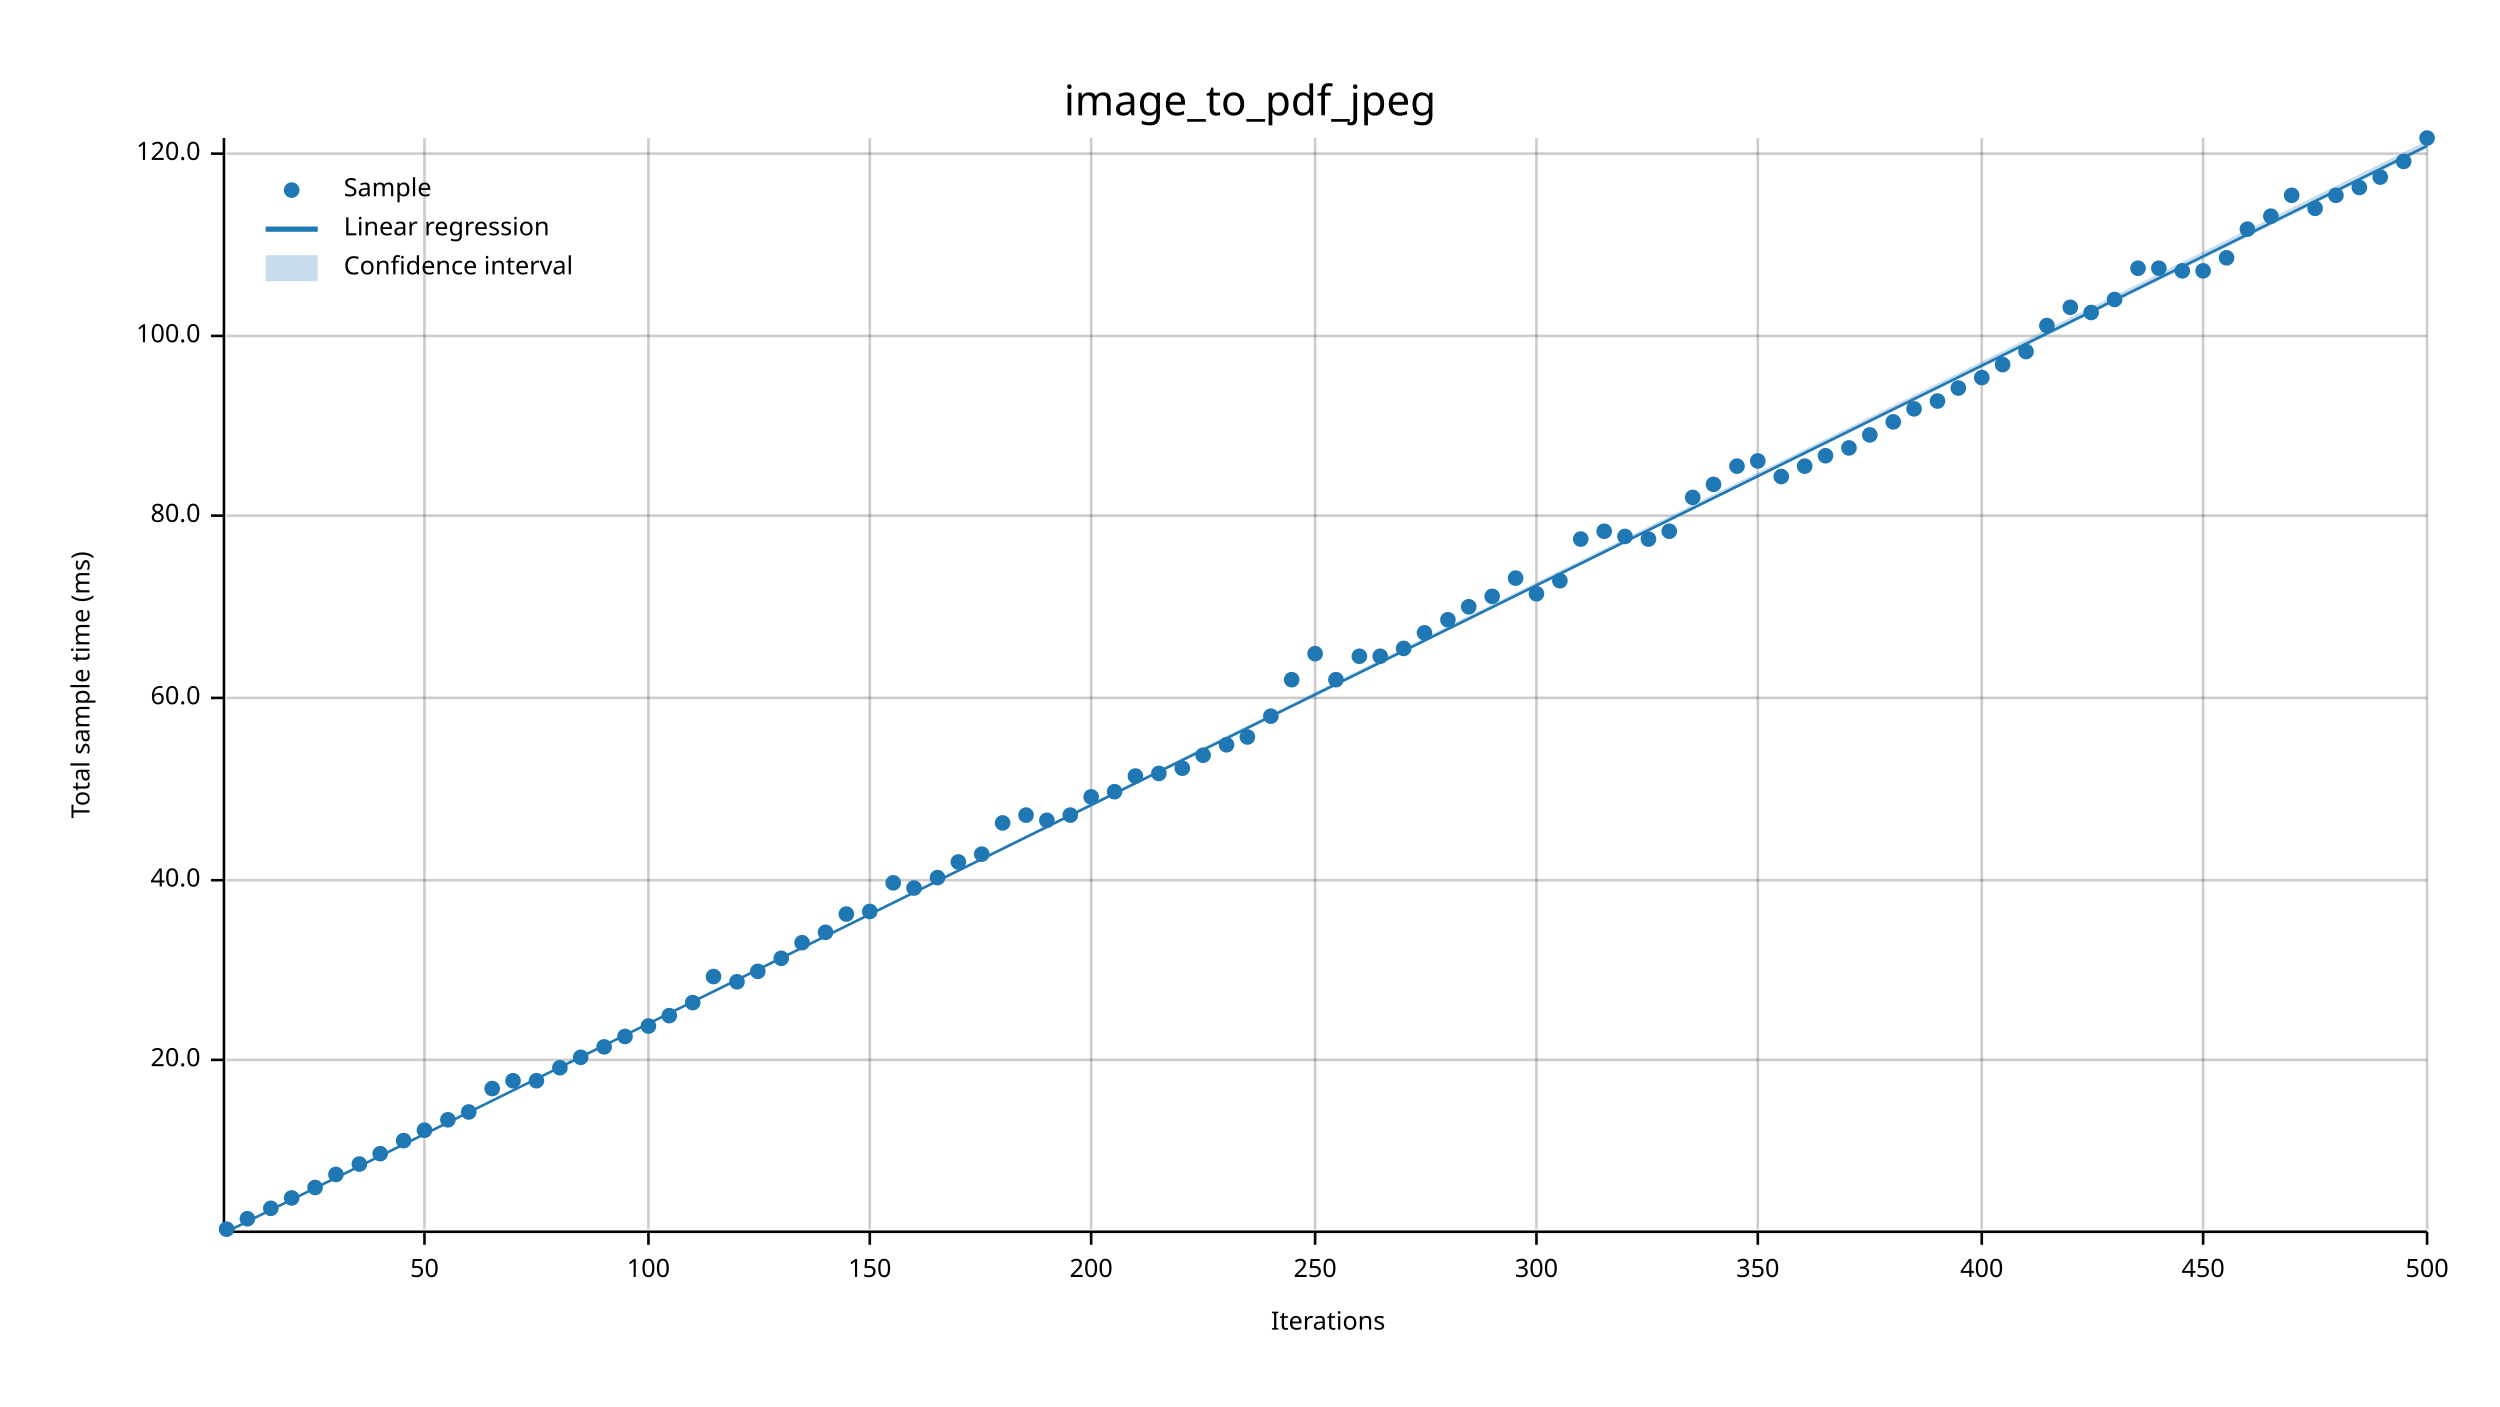
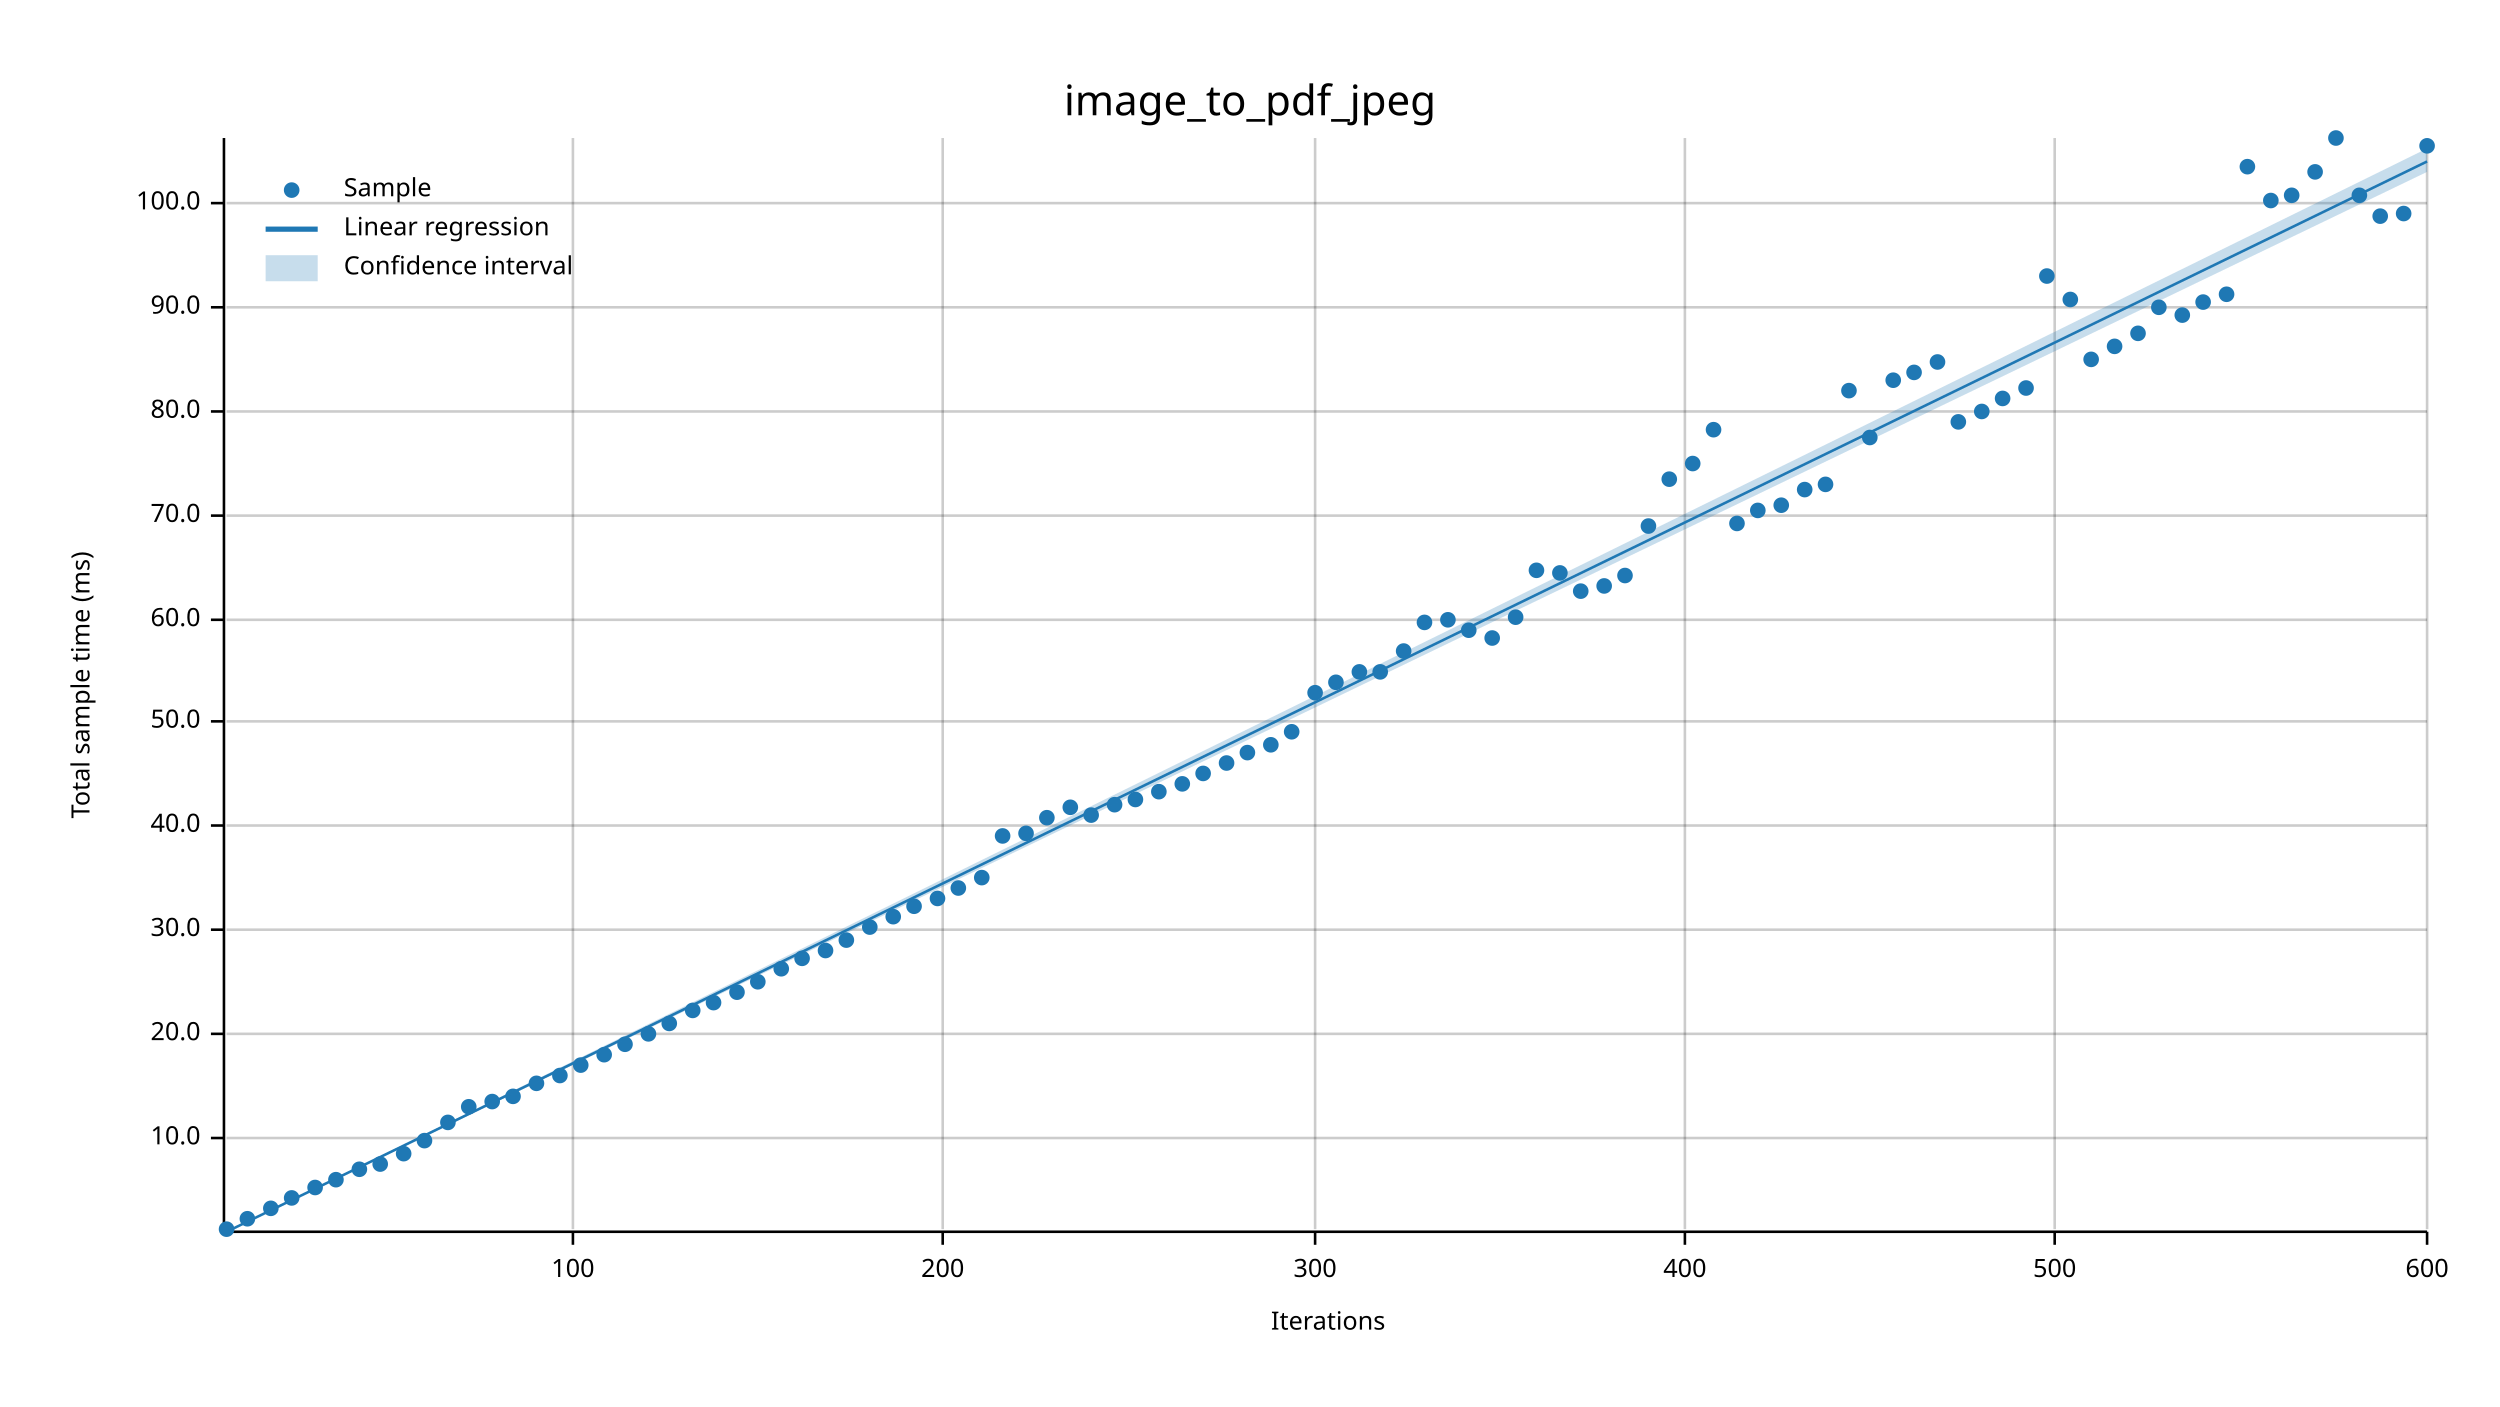
<svg xmlns="http://www.w3.org/2000/svg" width="960" height="540" viewBox="0 0 960 540">
  <text x="480" y="32" dy="0.76em" text-anchor="middle" font-family="sans-serif" font-size="16.129" opacity="1" fill="#000000">
image_to_pdf_jpeg
</text>
  <text x="27" y="263" dy="0.76em" text-anchor="middle" font-family="sans-serif" font-size="9.677" opacity="1" fill="#000000" transform="rotate(270, 27, 263)">
Total sample time (ms)
</text>
  <text x="510" y="513" dy="-0.5ex" text-anchor="middle" font-family="sans-serif" font-size="9.677" opacity="1" fill="#000000">
Iterations
</text>
-   <line opacity="0.2" stroke="#000000" stroke-width="1" x1="163" y1="472" x2="163" y2="53" />
-   <line opacity="0.2" stroke="#000000" stroke-width="1" x1="249" y1="472" x2="249" y2="53" />
-   <line opacity="0.2" stroke="#000000" stroke-width="1" x1="334" y1="472" x2="334" y2="53" />
-   <line opacity="0.2" stroke="#000000" stroke-width="1" x1="419" y1="472" x2="419" y2="53" />
+   <line opacity="0.2" stroke="#000000" stroke-width="1" x1="220" y1="472" x2="220" y2="53" />
+   <line opacity="0.2" stroke="#000000" stroke-width="1" x1="362" y1="472" x2="362" y2="53" />
  <line opacity="0.2" stroke="#000000" stroke-width="1" x1="505" y1="472" x2="505" y2="53" />
-   <line opacity="0.2" stroke="#000000" stroke-width="1" x1="590" y1="472" x2="590" y2="53" />
-   <line opacity="0.2" stroke="#000000" stroke-width="1" x1="675" y1="472" x2="675" y2="53" />
-   <line opacity="0.2" stroke="#000000" stroke-width="1" x1="761" y1="472" x2="761" y2="53" />
-   <line opacity="0.2" stroke="#000000" stroke-width="1" x1="846" y1="472" x2="846" y2="53" />
+   <line opacity="0.2" stroke="#000000" stroke-width="1" x1="647" y1="472" x2="647" y2="53" />
+   <line opacity="0.2" stroke="#000000" stroke-width="1" x1="789" y1="472" x2="789" y2="53" />
  <line opacity="0.2" stroke="#000000" stroke-width="1" x1="932" y1="472" x2="932" y2="53" />
-   <line opacity="0.2" stroke="#000000" stroke-width="1" x1="87" y1="407" x2="932" y2="407" />
-   <line opacity="0.2" stroke="#000000" stroke-width="1" x1="87" y1="338" x2="932" y2="338" />
-   <line opacity="0.2" stroke="#000000" stroke-width="1" x1="87" y1="268" x2="932" y2="268" />
+   <line opacity="0.2" stroke="#000000" stroke-width="1" x1="87" y1="437" x2="932" y2="437" />
+   <line opacity="0.2" stroke="#000000" stroke-width="1" x1="87" y1="397" x2="932" y2="397" />
+   <line opacity="0.2" stroke="#000000" stroke-width="1" x1="87" y1="357" x2="932" y2="357" />
+   <line opacity="0.2" stroke="#000000" stroke-width="1" x1="87" y1="317" x2="932" y2="317" />
+   <line opacity="0.2" stroke="#000000" stroke-width="1" x1="87" y1="277" x2="932" y2="277" />
+   <line opacity="0.2" stroke="#000000" stroke-width="1" x1="87" y1="238" x2="932" y2="238" />
  <line opacity="0.2" stroke="#000000" stroke-width="1" x1="87" y1="198" x2="932" y2="198" />
-   <line opacity="0.2" stroke="#000000" stroke-width="1" x1="87" y1="129" x2="932" y2="129" />
-   <line opacity="0.2" stroke="#000000" stroke-width="1" x1="87" y1="59" x2="932" y2="59" />
+   <line opacity="0.2" stroke="#000000" stroke-width="1" x1="87" y1="158" x2="932" y2="158" />
+   <line opacity="0.2" stroke="#000000" stroke-width="1" x1="87" y1="118" x2="932" y2="118" />
+   <line opacity="0.2" stroke="#000000" stroke-width="1" x1="87" y1="78" x2="932" y2="78" />
  <polyline fill="none" opacity="1" stroke="#000000" stroke-width="1" points="86,53 86,472 " />
-   <text x="77" y="407" dy="0.5ex" text-anchor="end" font-family="sans-serif" font-size="9.677" opacity="1" fill="#000000">
+   <text x="77" y="437" dy="0.5ex" text-anchor="end" font-family="sans-serif" font-size="9.677" opacity="1" fill="#000000">
+ 10.0
+ </text>
+   <polyline fill="none" opacity="1" stroke="#000000" stroke-width="1" points="81,437 86,437 " />
+   <text x="77" y="397" dy="0.5ex" text-anchor="end" font-family="sans-serif" font-size="9.677" opacity="1" fill="#000000">
20.0
</text>
-   <polyline fill="none" opacity="1" stroke="#000000" stroke-width="1" points="81,407 86,407 " />
-   <text x="77" y="338" dy="0.5ex" text-anchor="end" font-family="sans-serif" font-size="9.677" opacity="1" fill="#000000">
+   <polyline fill="none" opacity="1" stroke="#000000" stroke-width="1" points="81,397 86,397 " />
+   <text x="77" y="357" dy="0.5ex" text-anchor="end" font-family="sans-serif" font-size="9.677" opacity="1" fill="#000000">
+ 30.0
+ </text>
+   <polyline fill="none" opacity="1" stroke="#000000" stroke-width="1" points="81,357 86,357 " />
+   <text x="77" y="317" dy="0.5ex" text-anchor="end" font-family="sans-serif" font-size="9.677" opacity="1" fill="#000000">
40.0
</text>
-   <polyline fill="none" opacity="1" stroke="#000000" stroke-width="1" points="81,338 86,338 " />
-   <text x="77" y="268" dy="0.5ex" text-anchor="end" font-family="sans-serif" font-size="9.677" opacity="1" fill="#000000">
+   <polyline fill="none" opacity="1" stroke="#000000" stroke-width="1" points="81,317 86,317 " />
+   <text x="77" y="277" dy="0.5ex" text-anchor="end" font-family="sans-serif" font-size="9.677" opacity="1" fill="#000000">
+ 50.0
+ </text>
+   <polyline fill="none" opacity="1" stroke="#000000" stroke-width="1" points="81,277 86,277 " />
+   <text x="77" y="238" dy="0.5ex" text-anchor="end" font-family="sans-serif" font-size="9.677" opacity="1" fill="#000000">
60.0
</text>
-   <polyline fill="none" opacity="1" stroke="#000000" stroke-width="1" points="81,268 86,268 " />
+   <polyline fill="none" opacity="1" stroke="#000000" stroke-width="1" points="81,238 86,238 " />
  <text x="77" y="198" dy="0.5ex" text-anchor="end" font-family="sans-serif" font-size="9.677" opacity="1" fill="#000000">
+ 70.0
+ </text>
+   <polyline fill="none" opacity="1" stroke="#000000" stroke-width="1" points="81,198 86,198 " />
+   <text x="77" y="158" dy="0.5ex" text-anchor="end" font-family="sans-serif" font-size="9.677" opacity="1" fill="#000000">
80.0
</text>
-   <polyline fill="none" opacity="1" stroke="#000000" stroke-width="1" points="81,198 86,198 " />
-   <text x="77" y="129" dy="0.5ex" text-anchor="end" font-family="sans-serif" font-size="9.677" opacity="1" fill="#000000">
+   <polyline fill="none" opacity="1" stroke="#000000" stroke-width="1" points="81,158 86,158 " />
+   <text x="77" y="118" dy="0.5ex" text-anchor="end" font-family="sans-serif" font-size="9.677" opacity="1" fill="#000000">
+ 90.0
+ </text>
+   <polyline fill="none" opacity="1" stroke="#000000" stroke-width="1" points="81,118 86,118 " />
+   <text x="77" y="78" dy="0.5ex" text-anchor="end" font-family="sans-serif" font-size="9.677" opacity="1" fill="#000000">
100.0
</text>
-   <polyline fill="none" opacity="1" stroke="#000000" stroke-width="1" points="81,129 86,129 " />
-   <text x="77" y="59" dy="0.5ex" text-anchor="end" font-family="sans-serif" font-size="9.677" opacity="1" fill="#000000">
- 120.0
- </text>
-   <polyline fill="none" opacity="1" stroke="#000000" stroke-width="1" points="81,59 86,59 " />
+   <polyline fill="none" opacity="1" stroke="#000000" stroke-width="1" points="81,78 86,78 " />
  <polyline fill="none" opacity="1" stroke="#000000" stroke-width="1" points="87,473 932,473 " />
-   <text x="163" y="483" dy="0.76em" text-anchor="middle" font-family="sans-serif" font-size="9.677" opacity="1" fill="#000000">
- 50
- </text>
-   <polyline fill="none" opacity="1" stroke="#000000" stroke-width="1" points="163,473 163,478 " />
-   <text x="249" y="483" dy="0.76em" text-anchor="middle" font-family="sans-serif" font-size="9.677" opacity="1" fill="#000000">
+   <text x="220" y="483" dy="0.76em" text-anchor="middle" font-family="sans-serif" font-size="9.677" opacity="1" fill="#000000">
100
</text>
-   <polyline fill="none" opacity="1" stroke="#000000" stroke-width="1" points="249,473 249,478 " />
-   <text x="334" y="483" dy="0.76em" text-anchor="middle" font-family="sans-serif" font-size="9.677" opacity="1" fill="#000000">
- 150
- </text>
-   <polyline fill="none" opacity="1" stroke="#000000" stroke-width="1" points="334,473 334,478 " />
-   <text x="419" y="483" dy="0.76em" text-anchor="middle" font-family="sans-serif" font-size="9.677" opacity="1" fill="#000000">
+   <polyline fill="none" opacity="1" stroke="#000000" stroke-width="1" points="220,473 220,478 " />
+   <text x="362" y="483" dy="0.76em" text-anchor="middle" font-family="sans-serif" font-size="9.677" opacity="1" fill="#000000">
200
</text>
-   <polyline fill="none" opacity="1" stroke="#000000" stroke-width="1" points="419,473 419,478 " />
+   <polyline fill="none" opacity="1" stroke="#000000" stroke-width="1" points="362,473 362,478 " />
  <text x="505" y="483" dy="0.76em" text-anchor="middle" font-family="sans-serif" font-size="9.677" opacity="1" fill="#000000">
- 250
+ 300
</text>
  <polyline fill="none" opacity="1" stroke="#000000" stroke-width="1" points="505,473 505,478 " />
-   <text x="590" y="483" dy="0.76em" text-anchor="middle" font-family="sans-serif" font-size="9.677" opacity="1" fill="#000000">
- 300
- </text>
-   <polyline fill="none" opacity="1" stroke="#000000" stroke-width="1" points="590,473 590,478 " />
-   <text x="675" y="483" dy="0.76em" text-anchor="middle" font-family="sans-serif" font-size="9.677" opacity="1" fill="#000000">
- 350
- </text>
-   <polyline fill="none" opacity="1" stroke="#000000" stroke-width="1" points="675,473 675,478 " />
-   <text x="761" y="483" dy="0.76em" text-anchor="middle" font-family="sans-serif" font-size="9.677" opacity="1" fill="#000000">
+   <text x="647" y="483" dy="0.76em" text-anchor="middle" font-family="sans-serif" font-size="9.677" opacity="1" fill="#000000">
400
</text>
-   <polyline fill="none" opacity="1" stroke="#000000" stroke-width="1" points="761,473 761,478 " />
-   <text x="846" y="483" dy="0.76em" text-anchor="middle" font-family="sans-serif" font-size="9.677" opacity="1" fill="#000000">
- 450
- </text>
-   <polyline fill="none" opacity="1" stroke="#000000" stroke-width="1" points="846,473 846,478 " />
+   <polyline fill="none" opacity="1" stroke="#000000" stroke-width="1" points="647,473 647,478 " />
+   <text x="789" y="483" dy="0.76em" text-anchor="middle" font-family="sans-serif" font-size="9.677" opacity="1" fill="#000000">
+ 500
+ </text>
+   <polyline fill="none" opacity="1" stroke="#000000" stroke-width="1" points="789,473 789,478 " />
  <text x="932" y="483" dy="0.76em" text-anchor="middle" font-family="sans-serif" font-size="9.677" opacity="1" fill="#000000">
- 500
+ 600
</text>
  <polyline fill="none" opacity="1" stroke="#000000" stroke-width="1" points="932,473 932,478 " />
  <circle cx="87" cy="472" r="3" opacity="1" fill="#1F78B4" stroke="none" stroke-width="1" />
  <circle cx="95" cy="468" r="3" opacity="1" fill="#1F78B4" stroke="none" stroke-width="1" />
  <circle cx="104" cy="464" r="3" opacity="1" fill="#1F78B4" stroke="none" stroke-width="1" />
  <circle cx="112" cy="460" r="3" opacity="1" fill="#1F78B4" stroke="none" stroke-width="1" />
  <circle cx="121" cy="456" r="3" opacity="1" fill="#1F78B4" stroke="none" stroke-width="1" />
-   <circle cx="129" cy="451" r="3" opacity="1" fill="#1F78B4" stroke="none" stroke-width="1" />
-   <circle cx="138" cy="447" r="3" opacity="1" fill="#1F78B4" stroke="none" stroke-width="1" />
-   <circle cx="146" cy="443" r="3" opacity="1" fill="#1F78B4" stroke="none" stroke-width="1" />
-   <circle cx="155" cy="438" r="3" opacity="1" fill="#1F78B4" stroke="none" stroke-width="1" />
-   <circle cx="163" cy="434" r="3" opacity="1" fill="#1F78B4" stroke="none" stroke-width="1" />
-   <circle cx="172" cy="430" r="3" opacity="1" fill="#1F78B4" stroke="none" stroke-width="1" />
-   <circle cx="180" cy="427" r="3" opacity="1" fill="#1F78B4" stroke="none" stroke-width="1" />
-   <circle cx="189" cy="418" r="3" opacity="1" fill="#1F78B4" stroke="none" stroke-width="1" />
-   <circle cx="197" cy="415" r="3" opacity="1" fill="#1F78B4" stroke="none" stroke-width="1" />
-   <circle cx="206" cy="415" r="3" opacity="1" fill="#1F78B4" stroke="none" stroke-width="1" />
-   <circle cx="215" cy="410" r="3" opacity="1" fill="#1F78B4" stroke="none" stroke-width="1" />
-   <circle cx="223" cy="406" r="3" opacity="1" fill="#1F78B4" stroke="none" stroke-width="1" />
-   <circle cx="232" cy="402" r="3" opacity="1" fill="#1F78B4" stroke="none" stroke-width="1" />
-   <circle cx="240" cy="398" r="3" opacity="1" fill="#1F78B4" stroke="none" stroke-width="1" />
-   <circle cx="249" cy="394" r="3" opacity="1" fill="#1F78B4" stroke="none" stroke-width="1" />
-   <circle cx="257" cy="390" r="3" opacity="1" fill="#1F78B4" stroke="none" stroke-width="1" />
-   <circle cx="266" cy="385" r="3" opacity="1" fill="#1F78B4" stroke="none" stroke-width="1" />
-   <circle cx="274" cy="375" r="3" opacity="1" fill="#1F78B4" stroke="none" stroke-width="1" />
-   <circle cx="283" cy="377" r="3" opacity="1" fill="#1F78B4" stroke="none" stroke-width="1" />
-   <circle cx="291" cy="373" r="3" opacity="1" fill="#1F78B4" stroke="none" stroke-width="1" />
-   <circle cx="300" cy="368" r="3" opacity="1" fill="#1F78B4" stroke="none" stroke-width="1" />
-   <circle cx="308" cy="362" r="3" opacity="1" fill="#1F78B4" stroke="none" stroke-width="1" />
-   <circle cx="317" cy="358" r="3" opacity="1" fill="#1F78B4" stroke="none" stroke-width="1" />
-   <circle cx="325" cy="351" r="3" opacity="1" fill="#1F78B4" stroke="none" stroke-width="1" />
-   <circle cx="334" cy="350" r="3" opacity="1" fill="#1F78B4" stroke="none" stroke-width="1" />
-   <circle cx="343" cy="339" r="3" opacity="1" fill="#1F78B4" stroke="none" stroke-width="1" />
-   <circle cx="351" cy="341" r="3" opacity="1" fill="#1F78B4" stroke="none" stroke-width="1" />
-   <circle cx="360" cy="337" r="3" opacity="1" fill="#1F78B4" stroke="none" stroke-width="1" />
-   <circle cx="368" cy="331" r="3" opacity="1" fill="#1F78B4" stroke="none" stroke-width="1" />
-   <circle cx="377" cy="328" r="3" opacity="1" fill="#1F78B4" stroke="none" stroke-width="1" />
-   <circle cx="385" cy="316" r="3" opacity="1" fill="#1F78B4" stroke="none" stroke-width="1" />
-   <circle cx="394" cy="313" r="3" opacity="1" fill="#1F78B4" stroke="none" stroke-width="1" />
-   <circle cx="402" cy="315" r="3" opacity="1" fill="#1F78B4" stroke="none" stroke-width="1" />
-   <circle cx="411" cy="313" r="3" opacity="1" fill="#1F78B4" stroke="none" stroke-width="1" />
-   <circle cx="419" cy="306" r="3" opacity="1" fill="#1F78B4" stroke="none" stroke-width="1" />
-   <circle cx="428" cy="304" r="3" opacity="1" fill="#1F78B4" stroke="none" stroke-width="1" />
-   <circle cx="436" cy="298" r="3" opacity="1" fill="#1F78B4" stroke="none" stroke-width="1" />
-   <circle cx="445" cy="297" r="3" opacity="1" fill="#1F78B4" stroke="none" stroke-width="1" />
-   <circle cx="454" cy="295" r="3" opacity="1" fill="#1F78B4" stroke="none" stroke-width="1" />
-   <circle cx="462" cy="290" r="3" opacity="1" fill="#1F78B4" stroke="none" stroke-width="1" />
-   <circle cx="471" cy="286" r="3" opacity="1" fill="#1F78B4" stroke="none" stroke-width="1" />
-   <circle cx="479" cy="283" r="3" opacity="1" fill="#1F78B4" stroke="none" stroke-width="1" />
-   <circle cx="488" cy="275" r="3" opacity="1" fill="#1F78B4" stroke="none" stroke-width="1" />
-   <circle cx="496" cy="261" r="3" opacity="1" fill="#1F78B4" stroke="none" stroke-width="1" />
-   <circle cx="505" cy="251" r="3" opacity="1" fill="#1F78B4" stroke="none" stroke-width="1" />
-   <circle cx="513" cy="261" r="3" opacity="1" fill="#1F78B4" stroke="none" stroke-width="1" />
-   <circle cx="522" cy="252" r="3" opacity="1" fill="#1F78B4" stroke="none" stroke-width="1" />
-   <circle cx="530" cy="252" r="3" opacity="1" fill="#1F78B4" stroke="none" stroke-width="1" />
-   <circle cx="539" cy="249" r="3" opacity="1" fill="#1F78B4" stroke="none" stroke-width="1" />
-   <circle cx="547" cy="243" r="3" opacity="1" fill="#1F78B4" stroke="none" stroke-width="1" />
+   <circle cx="129" cy="453" r="3" opacity="1" fill="#1F78B4" stroke="none" stroke-width="1" />
+   <circle cx="138" cy="449" r="3" opacity="1" fill="#1F78B4" stroke="none" stroke-width="1" />
+   <circle cx="146" cy="447" r="3" opacity="1" fill="#1F78B4" stroke="none" stroke-width="1" />
+   <circle cx="155" cy="443" r="3" opacity="1" fill="#1F78B4" stroke="none" stroke-width="1" />
+   <circle cx="163" cy="438" r="3" opacity="1" fill="#1F78B4" stroke="none" stroke-width="1" />
+   <circle cx="172" cy="431" r="3" opacity="1" fill="#1F78B4" stroke="none" stroke-width="1" />
+   <circle cx="180" cy="425" r="3" opacity="1" fill="#1F78B4" stroke="none" stroke-width="1" />
+   <circle cx="189" cy="423" r="3" opacity="1" fill="#1F78B4" stroke="none" stroke-width="1" />
+   <circle cx="197" cy="421" r="3" opacity="1" fill="#1F78B4" stroke="none" stroke-width="1" />
+   <circle cx="206" cy="416" r="3" opacity="1" fill="#1F78B4" stroke="none" stroke-width="1" />
+   <circle cx="215" cy="413" r="3" opacity="1" fill="#1F78B4" stroke="none" stroke-width="1" />
+   <circle cx="223" cy="409" r="3" opacity="1" fill="#1F78B4" stroke="none" stroke-width="1" />
+   <circle cx="232" cy="405" r="3" opacity="1" fill="#1F78B4" stroke="none" stroke-width="1" />
+   <circle cx="240" cy="401" r="3" opacity="1" fill="#1F78B4" stroke="none" stroke-width="1" />
+   <circle cx="249" cy="397" r="3" opacity="1" fill="#1F78B4" stroke="none" stroke-width="1" />
+   <circle cx="257" cy="393" r="3" opacity="1" fill="#1F78B4" stroke="none" stroke-width="1" />
+   <circle cx="266" cy="388" r="3" opacity="1" fill="#1F78B4" stroke="none" stroke-width="1" />
+   <circle cx="274" cy="385" r="3" opacity="1" fill="#1F78B4" stroke="none" stroke-width="1" />
+   <circle cx="283" cy="381" r="3" opacity="1" fill="#1F78B4" stroke="none" stroke-width="1" />
+   <circle cx="291" cy="377" r="3" opacity="1" fill="#1F78B4" stroke="none" stroke-width="1" />
+   <circle cx="300" cy="372" r="3" opacity="1" fill="#1F78B4" stroke="none" stroke-width="1" />
+   <circle cx="308" cy="368" r="3" opacity="1" fill="#1F78B4" stroke="none" stroke-width="1" />
+   <circle cx="317" cy="365" r="3" opacity="1" fill="#1F78B4" stroke="none" stroke-width="1" />
+   <circle cx="325" cy="361" r="3" opacity="1" fill="#1F78B4" stroke="none" stroke-width="1" />
+   <circle cx="334" cy="356" r="3" opacity="1" fill="#1F78B4" stroke="none" stroke-width="1" />
+   <circle cx="343" cy="352" r="3" opacity="1" fill="#1F78B4" stroke="none" stroke-width="1" />
+   <circle cx="351" cy="348" r="3" opacity="1" fill="#1F78B4" stroke="none" stroke-width="1" />
+   <circle cx="360" cy="345" r="3" opacity="1" fill="#1F78B4" stroke="none" stroke-width="1" />
+   <circle cx="368" cy="341" r="3" opacity="1" fill="#1F78B4" stroke="none" stroke-width="1" />
+   <circle cx="377" cy="337" r="3" opacity="1" fill="#1F78B4" stroke="none" stroke-width="1" />
+   <circle cx="385" cy="321" r="3" opacity="1" fill="#1F78B4" stroke="none" stroke-width="1" />
+   <circle cx="394" cy="320" r="3" opacity="1" fill="#1F78B4" stroke="none" stroke-width="1" />
+   <circle cx="402" cy="314" r="3" opacity="1" fill="#1F78B4" stroke="none" stroke-width="1" />
+   <circle cx="411" cy="310" r="3" opacity="1" fill="#1F78B4" stroke="none" stroke-width="1" />
+   <circle cx="419" cy="313" r="3" opacity="1" fill="#1F78B4" stroke="none" stroke-width="1" />
+   <circle cx="428" cy="309" r="3" opacity="1" fill="#1F78B4" stroke="none" stroke-width="1" />
+   <circle cx="436" cy="307" r="3" opacity="1" fill="#1F78B4" stroke="none" stroke-width="1" />
+   <circle cx="445" cy="304" r="3" opacity="1" fill="#1F78B4" stroke="none" stroke-width="1" />
+   <circle cx="454" cy="301" r="3" opacity="1" fill="#1F78B4" stroke="none" stroke-width="1" />
+   <circle cx="462" cy="297" r="3" opacity="1" fill="#1F78B4" stroke="none" stroke-width="1" />
+   <circle cx="471" cy="293" r="3" opacity="1" fill="#1F78B4" stroke="none" stroke-width="1" />
+   <circle cx="479" cy="289" r="3" opacity="1" fill="#1F78B4" stroke="none" stroke-width="1" />
+   <circle cx="488" cy="286" r="3" opacity="1" fill="#1F78B4" stroke="none" stroke-width="1" />
+   <circle cx="496" cy="281" r="3" opacity="1" fill="#1F78B4" stroke="none" stroke-width="1" />
+   <circle cx="505" cy="266" r="3" opacity="1" fill="#1F78B4" stroke="none" stroke-width="1" />
+   <circle cx="513" cy="262" r="3" opacity="1" fill="#1F78B4" stroke="none" stroke-width="1" />
+   <circle cx="522" cy="258" r="3" opacity="1" fill="#1F78B4" stroke="none" stroke-width="1" />
+   <circle cx="530" cy="258" r="3" opacity="1" fill="#1F78B4" stroke="none" stroke-width="1" />
+   <circle cx="539" cy="250" r="3" opacity="1" fill="#1F78B4" stroke="none" stroke-width="1" />
+   <circle cx="547" cy="239" r="3" opacity="1" fill="#1F78B4" stroke="none" stroke-width="1" />
  <circle cx="556" cy="238" r="3" opacity="1" fill="#1F78B4" stroke="none" stroke-width="1" />
-   <circle cx="564" cy="233" r="3" opacity="1" fill="#1F78B4" stroke="none" stroke-width="1" />
-   <circle cx="573" cy="229" r="3" opacity="1" fill="#1F78B4" stroke="none" stroke-width="1" />
-   <circle cx="582" cy="222" r="3" opacity="1" fill="#1F78B4" stroke="none" stroke-width="1" />
-   <circle cx="590" cy="228" r="3" opacity="1" fill="#1F78B4" stroke="none" stroke-width="1" />
-   <circle cx="599" cy="223" r="3" opacity="1" fill="#1F78B4" stroke="none" stroke-width="1" />
-   <circle cx="607" cy="207" r="3" opacity="1" fill="#1F78B4" stroke="none" stroke-width="1" />
-   <circle cx="616" cy="204" r="3" opacity="1" fill="#1F78B4" stroke="none" stroke-width="1" />
-   <circle cx="624" cy="206" r="3" opacity="1" fill="#1F78B4" stroke="none" stroke-width="1" />
-   <circle cx="633" cy="207" r="3" opacity="1" fill="#1F78B4" stroke="none" stroke-width="1" />
-   <circle cx="641" cy="204" r="3" opacity="1" fill="#1F78B4" stroke="none" stroke-width="1" />
-   <circle cx="650" cy="191" r="3" opacity="1" fill="#1F78B4" stroke="none" stroke-width="1" />
-   <circle cx="658" cy="186" r="3" opacity="1" fill="#1F78B4" stroke="none" stroke-width="1" />
-   <circle cx="667" cy="179" r="3" opacity="1" fill="#1F78B4" stroke="none" stroke-width="1" />
-   <circle cx="675" cy="177" r="3" opacity="1" fill="#1F78B4" stroke="none" stroke-width="1" />
-   <circle cx="684" cy="183" r="3" opacity="1" fill="#1F78B4" stroke="none" stroke-width="1" />
-   <circle cx="693" cy="179" r="3" opacity="1" fill="#1F78B4" stroke="none" stroke-width="1" />
-   <circle cx="701" cy="175" r="3" opacity="1" fill="#1F78B4" stroke="none" stroke-width="1" />
-   <circle cx="710" cy="172" r="3" opacity="1" fill="#1F78B4" stroke="none" stroke-width="1" />
-   <circle cx="718" cy="167" r="3" opacity="1" fill="#1F78B4" stroke="none" stroke-width="1" />
-   <circle cx="727" cy="162" r="3" opacity="1" fill="#1F78B4" stroke="none" stroke-width="1" />
-   <circle cx="735" cy="157" r="3" opacity="1" fill="#1F78B4" stroke="none" stroke-width="1" />
-   <circle cx="744" cy="154" r="3" opacity="1" fill="#1F78B4" stroke="none" stroke-width="1" />
-   <circle cx="752" cy="149" r="3" opacity="1" fill="#1F78B4" stroke="none" stroke-width="1" />
-   <circle cx="761" cy="145" r="3" opacity="1" fill="#1F78B4" stroke="none" stroke-width="1" />
-   <circle cx="769" cy="140" r="3" opacity="1" fill="#1F78B4" stroke="none" stroke-width="1" />
-   <circle cx="778" cy="135" r="3" opacity="1" fill="#1F78B4" stroke="none" stroke-width="1" />
-   <circle cx="786" cy="125" r="3" opacity="1" fill="#1F78B4" stroke="none" stroke-width="1" />
-   <circle cx="795" cy="118" r="3" opacity="1" fill="#1F78B4" stroke="none" stroke-width="1" />
-   <circle cx="803" cy="120" r="3" opacity="1" fill="#1F78B4" stroke="none" stroke-width="1" />
-   <circle cx="812" cy="115" r="3" opacity="1" fill="#1F78B4" stroke="none" stroke-width="1" />
-   <circle cx="821" cy="103" r="3" opacity="1" fill="#1F78B4" stroke="none" stroke-width="1" />
-   <circle cx="829" cy="103" r="3" opacity="1" fill="#1F78B4" stroke="none" stroke-width="1" />
-   <circle cx="838" cy="104" r="3" opacity="1" fill="#1F78B4" stroke="none" stroke-width="1" />
-   <circle cx="846" cy="104" r="3" opacity="1" fill="#1F78B4" stroke="none" stroke-width="1" />
-   <circle cx="855" cy="99" r="3" opacity="1" fill="#1F78B4" stroke="none" stroke-width="1" />
-   <circle cx="863" cy="88" r="3" opacity="1" fill="#1F78B4" stroke="none" stroke-width="1" />
-   <circle cx="872" cy="83" r="3" opacity="1" fill="#1F78B4" stroke="none" stroke-width="1" />
+   <circle cx="564" cy="242" r="3" opacity="1" fill="#1F78B4" stroke="none" stroke-width="1" />
+   <circle cx="573" cy="245" r="3" opacity="1" fill="#1F78B4" stroke="none" stroke-width="1" />
+   <circle cx="582" cy="237" r="3" opacity="1" fill="#1F78B4" stroke="none" stroke-width="1" />
+   <circle cx="590" cy="219" r="3" opacity="1" fill="#1F78B4" stroke="none" stroke-width="1" />
+   <circle cx="599" cy="220" r="3" opacity="1" fill="#1F78B4" stroke="none" stroke-width="1" />
+   <circle cx="607" cy="227" r="3" opacity="1" fill="#1F78B4" stroke="none" stroke-width="1" />
+   <circle cx="616" cy="225" r="3" opacity="1" fill="#1F78B4" stroke="none" stroke-width="1" />
+   <circle cx="624" cy="221" r="3" opacity="1" fill="#1F78B4" stroke="none" stroke-width="1" />
+   <circle cx="633" cy="202" r="3" opacity="1" fill="#1F78B4" stroke="none" stroke-width="1" />
+   <circle cx="641" cy="184" r="3" opacity="1" fill="#1F78B4" stroke="none" stroke-width="1" />
+   <circle cx="650" cy="178" r="3" opacity="1" fill="#1F78B4" stroke="none" stroke-width="1" />
+   <circle cx="658" cy="165" r="3" opacity="1" fill="#1F78B4" stroke="none" stroke-width="1" />
+   <circle cx="667" cy="201" r="3" opacity="1" fill="#1F78B4" stroke="none" stroke-width="1" />
+   <circle cx="675" cy="196" r="3" opacity="1" fill="#1F78B4" stroke="none" stroke-width="1" />
+   <circle cx="684" cy="194" r="3" opacity="1" fill="#1F78B4" stroke="none" stroke-width="1" />
+   <circle cx="693" cy="188" r="3" opacity="1" fill="#1F78B4" stroke="none" stroke-width="1" />
+   <circle cx="701" cy="186" r="3" opacity="1" fill="#1F78B4" stroke="none" stroke-width="1" />
+   <circle cx="710" cy="150" r="3" opacity="1" fill="#1F78B4" stroke="none" stroke-width="1" />
+   <circle cx="718" cy="168" r="3" opacity="1" fill="#1F78B4" stroke="none" stroke-width="1" />
+   <circle cx="727" cy="146" r="3" opacity="1" fill="#1F78B4" stroke="none" stroke-width="1" />
+   <circle cx="735" cy="143" r="3" opacity="1" fill="#1F78B4" stroke="none" stroke-width="1" />
+   <circle cx="744" cy="139" r="3" opacity="1" fill="#1F78B4" stroke="none" stroke-width="1" />
+   <circle cx="752" cy="162" r="3" opacity="1" fill="#1F78B4" stroke="none" stroke-width="1" />
+   <circle cx="761" cy="158" r="3" opacity="1" fill="#1F78B4" stroke="none" stroke-width="1" />
+   <circle cx="769" cy="153" r="3" opacity="1" fill="#1F78B4" stroke="none" stroke-width="1" />
+   <circle cx="778" cy="149" r="3" opacity="1" fill="#1F78B4" stroke="none" stroke-width="1" />
+   <circle cx="786" cy="106" r="3" opacity="1" fill="#1F78B4" stroke="none" stroke-width="1" />
+   <circle cx="795" cy="115" r="3" opacity="1" fill="#1F78B4" stroke="none" stroke-width="1" />
+   <circle cx="803" cy="138" r="3" opacity="1" fill="#1F78B4" stroke="none" stroke-width="1" />
+   <circle cx="812" cy="133" r="3" opacity="1" fill="#1F78B4" stroke="none" stroke-width="1" />
+   <circle cx="821" cy="128" r="3" opacity="1" fill="#1F78B4" stroke="none" stroke-width="1" />
+   <circle cx="829" cy="118" r="3" opacity="1" fill="#1F78B4" stroke="none" stroke-width="1" />
+   <circle cx="838" cy="121" r="3" opacity="1" fill="#1F78B4" stroke="none" stroke-width="1" />
+   <circle cx="846" cy="116" r="3" opacity="1" fill="#1F78B4" stroke="none" stroke-width="1" />
+   <circle cx="855" cy="113" r="3" opacity="1" fill="#1F78B4" stroke="none" stroke-width="1" />
+   <circle cx="863" cy="64" r="3" opacity="1" fill="#1F78B4" stroke="none" stroke-width="1" />
+   <circle cx="872" cy="77" r="3" opacity="1" fill="#1F78B4" stroke="none" stroke-width="1" />
  <circle cx="880" cy="75" r="3" opacity="1" fill="#1F78B4" stroke="none" stroke-width="1" />
-   <circle cx="889" cy="80" r="3" opacity="1" fill="#1F78B4" stroke="none" stroke-width="1" />
-   <circle cx="897" cy="75" r="3" opacity="1" fill="#1F78B4" stroke="none" stroke-width="1" />
-   <circle cx="906" cy="72" r="3" opacity="1" fill="#1F78B4" stroke="none" stroke-width="1" />
-   <circle cx="914" cy="68" r="3" opacity="1" fill="#1F78B4" stroke="none" stroke-width="1" />
-   <circle cx="923" cy="62" r="3" opacity="1" fill="#1F78B4" stroke="none" stroke-width="1" />
-   <circle cx="932" cy="53" r="3" opacity="1" fill="#1F78B4" stroke="none" stroke-width="1" />
-   <polyline fill="none" opacity="1" stroke="#1F78B4" stroke-width="1" points="87,473 932,56 " />
-   <polygon opacity="0.25" fill="#1F78B4" points="87,473 932,57 932,54 " />
+   <circle cx="889" cy="66" r="3" opacity="1" fill="#1F78B4" stroke="none" stroke-width="1" />
+   <circle cx="897" cy="53" r="3" opacity="1" fill="#1F78B4" stroke="none" stroke-width="1" />
+   <circle cx="906" cy="75" r="3" opacity="1" fill="#1F78B4" stroke="none" stroke-width="1" />
+   <circle cx="914" cy="83" r="3" opacity="1" fill="#1F78B4" stroke="none" stroke-width="1" />
+   <circle cx="923" cy="82" r="3" opacity="1" fill="#1F78B4" stroke="none" stroke-width="1" />
+   <circle cx="932" cy="56" r="3" opacity="1" fill="#1F78B4" stroke="none" stroke-width="1" />
+   <polyline fill="none" opacity="1" stroke="#1F78B4" stroke-width="1" points="87,473 932,62 " />
+   <polygon opacity="0.25" fill="#1F78B4" points="87,473 932,66 932,57 " />
  <text x="132" y="68" dy="0.76em" text-anchor="start" font-family="sans-serif" font-size="9.677" opacity="1" fill="#000000">
Sample
</text>
  <text x="132" y="83" dy="0.76em" text-anchor="start" font-family="sans-serif" font-size="9.677" opacity="1" fill="#000000">
Linear regression
</text>
  <text x="132" y="98" dy="0.76em" text-anchor="start" font-family="sans-serif" font-size="9.677" opacity="1" fill="#000000">
Confidence interval
</text>
  <circle cx="112" cy="73" r="3" opacity="1" fill="#1F78B4" stroke="none" stroke-width="1" />
  <polyline fill="none" opacity="1" stroke="#1F78B4" stroke-width="2" points="102,88 122,88 " />
  <rect x="102" y="98" width="20" height="10" opacity="0.25" fill="#1F78B4" stroke="none" />
</svg>
